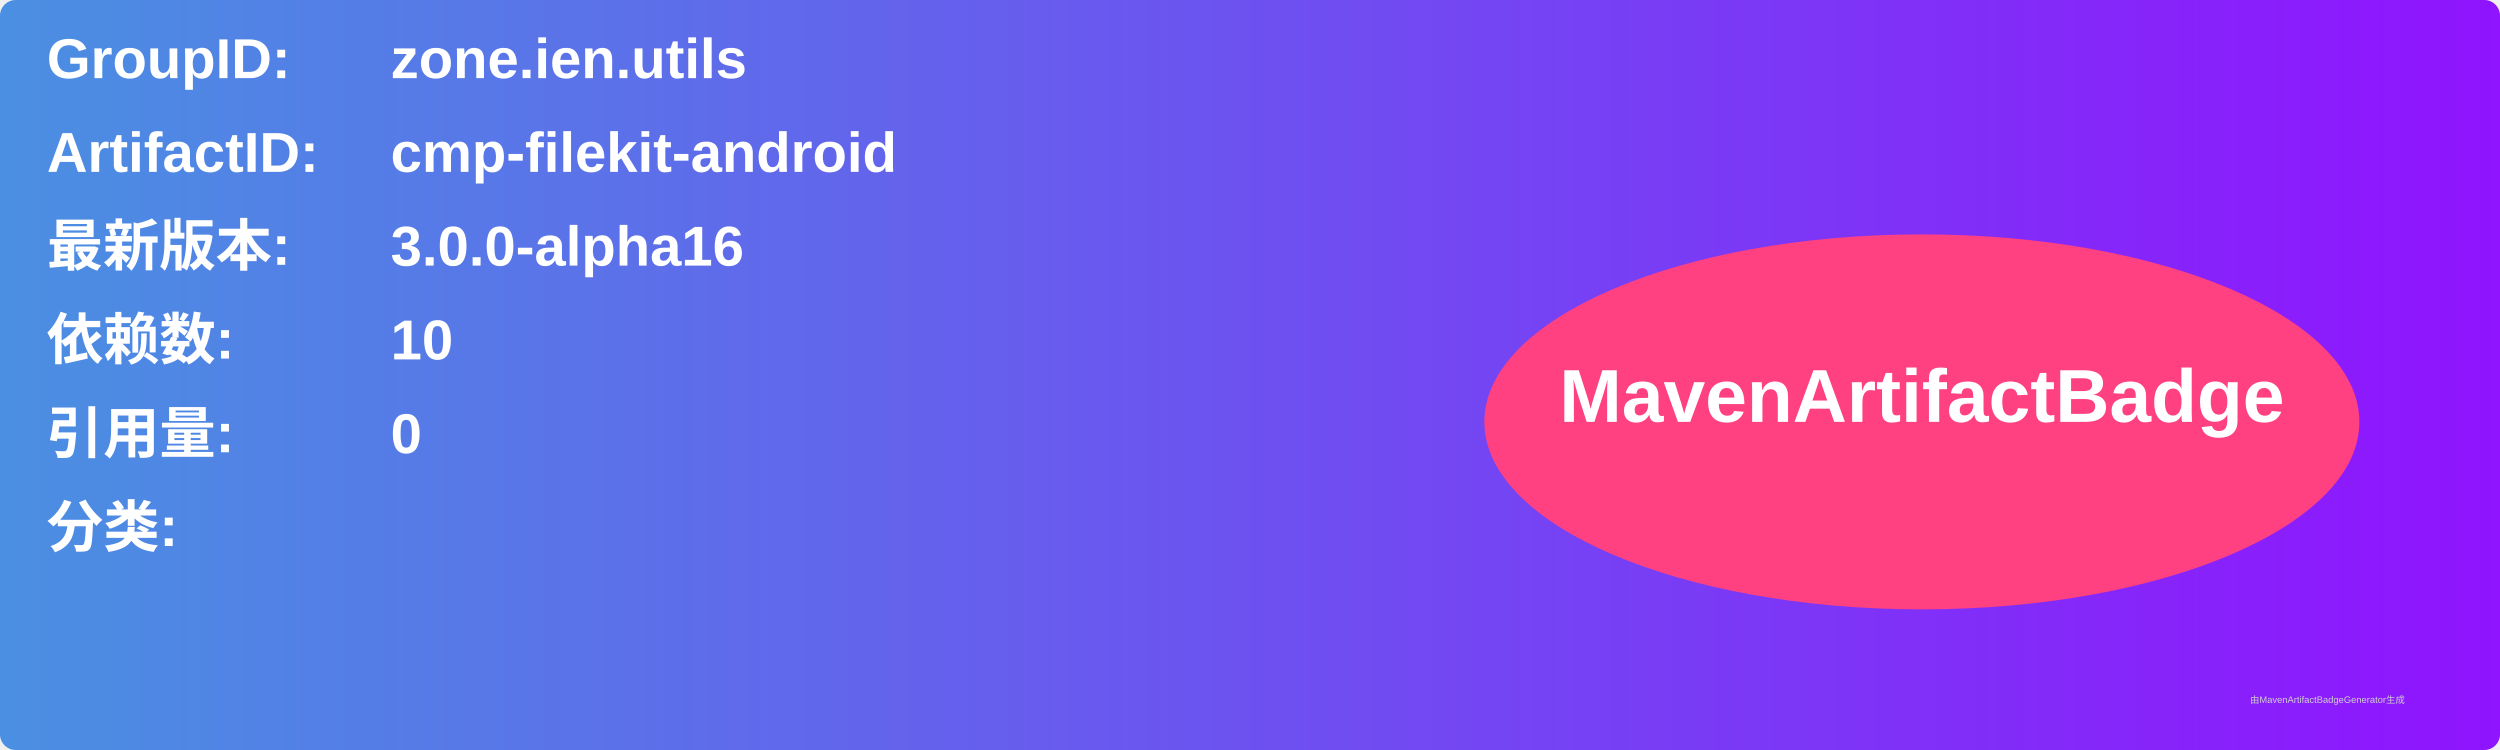
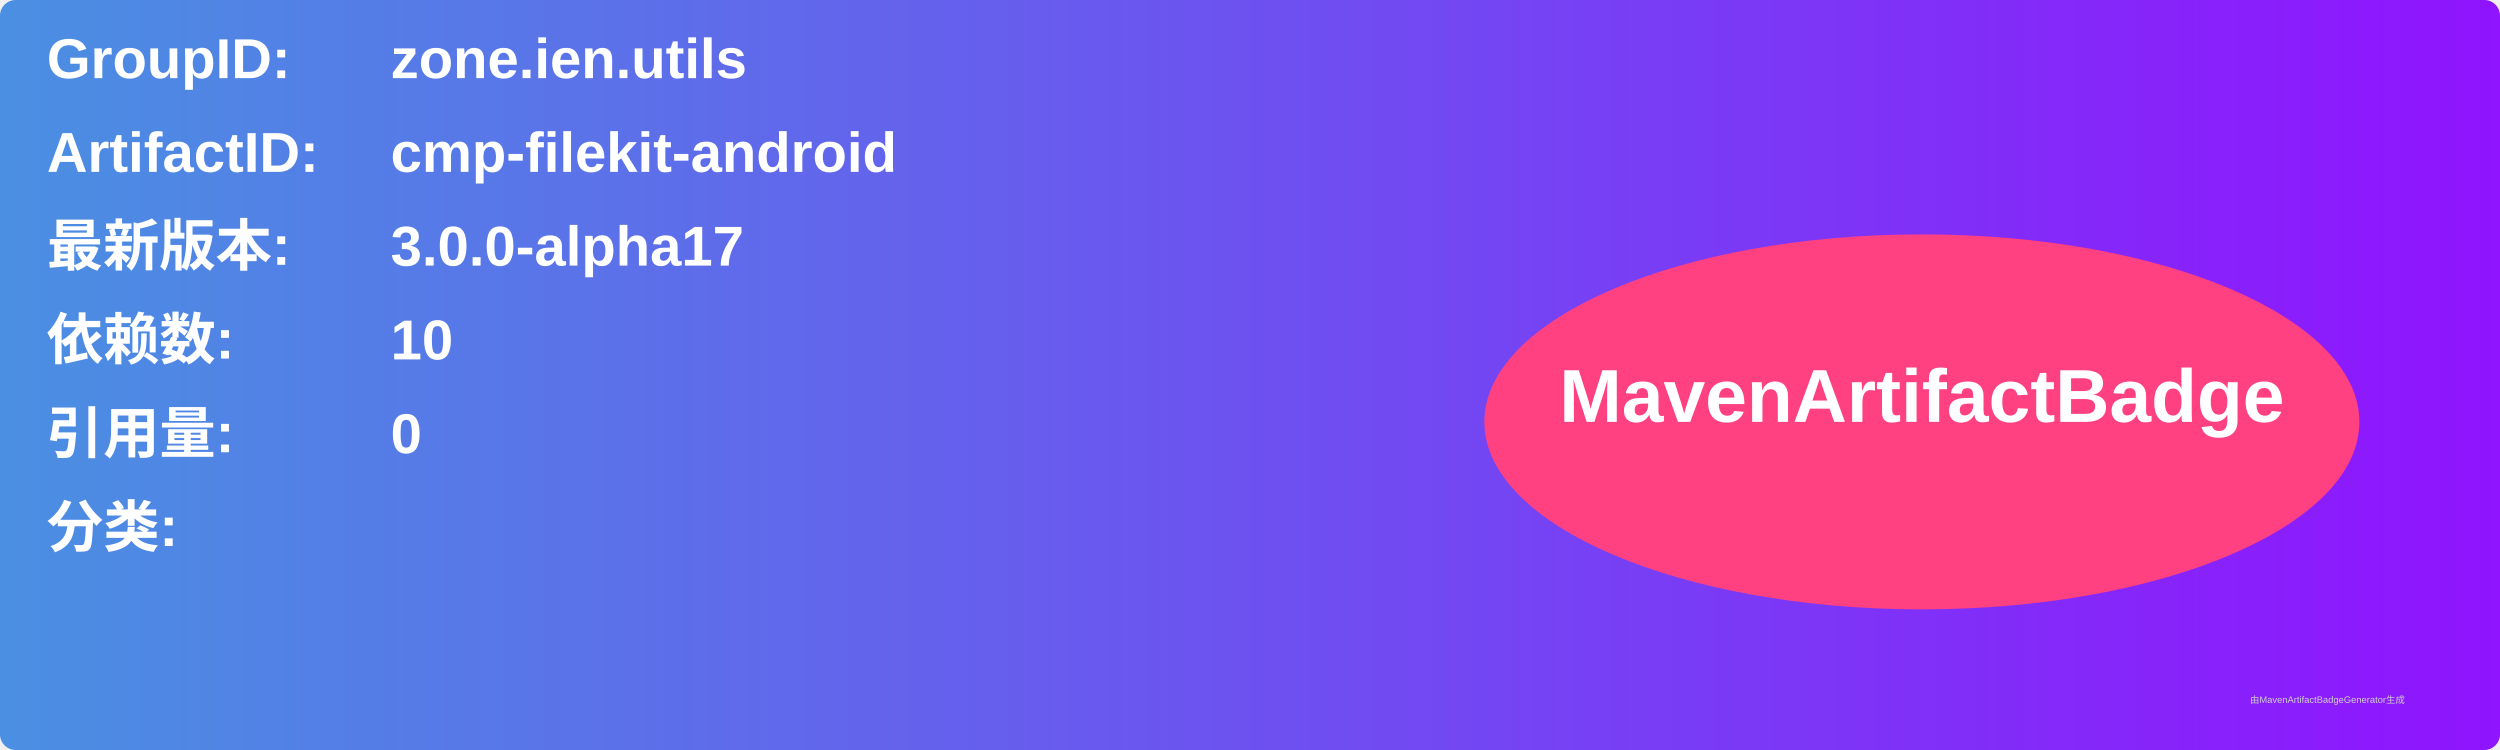
<svg xmlns="http://www.w3.org/2000/svg" width="800" height="240" viewBox="0 0 800 240">
  <linearGradient id="grad" x1="0%" y1="0%" x2="100%" y2="0%">
    <stop offset="0%" stop-color="#4a90e2" />
    <stop offset="100%" stop-color="#9013fe" />
  </linearGradient>
  <rect width="100%" height="100%" rx="5" ry="5" fill="url(#grad)" />
  <g transform="translate(15, 15)">
    <text x="0" y="10" font-family="Arial" font-size="18" fill="white" font-weight="bold" width="260">GroupID:</text>
    <text x="110" y="10" font-family="Arial" font-size="18" fill="white" font-weight="bold" width="460">zone.ien.utils</text>
    <text x="0" y="40" font-family="Arial" font-size="18" fill="white" font-weight="bold" width="260">ArtifactID:</text>
    <text x="110" y="40" font-family="Arial" font-size="18" fill="white" font-weight="bold" width="460">cmp-filekit-android</text>
    <text x="0" y="70" font-family="Arial" font-size="18" fill="white" font-weight="bold">最新版本:</text>
    <text x="110" y="70" font-family="Arial" font-size="18" fill="white" font-weight="bold">
-       <tspan font-weight="bold">3.0.0-alpha16</tspan>
+       <tspan font-weight="bold">3.0.0-alpha17</tspan>
    </text>
    <text x="0" y="100" font-family="Arial" font-size="18" fill="white" font-weight="bold">依赖数: </text>
    <text x="110" y="100" font-family="Arial" font-size="18" fill="white">
      <tspan font-weight="bold">10</tspan>
    </text>
    <text x="0" y="130" font-family="Arial" font-size="18" fill="white" font-weight="bold">引用量: </text>
    <text x="110" y="130" font-family="Arial" font-size="18" fill="white">
      <tspan font-weight="bold">0</tspan>
    </text>
    <text x="0" y="160" font-family="Arial" font-size="18" fill="white" font-weight="bold">分类:</text>
    <text x="10" y="190" font-family="Arial" font-size="10" fill="white">
      <tspan font-weight="bold" />
    </text>
    <ellipse cx="600" cy="120" rx="140" ry="60" fill="#ff4081" />
    <text x="600" y="120" text-anchor="middle" font-family="Arial" font-size="24" fill="white" font-weight="bold">MavenArtifactBadge</text>
  </g>
  <text x="720" y="225" font-family="Arial" font-size="3" fill="#d0d0d0">由MavenArtifactBadgeGenerator生成</text>
</svg>
